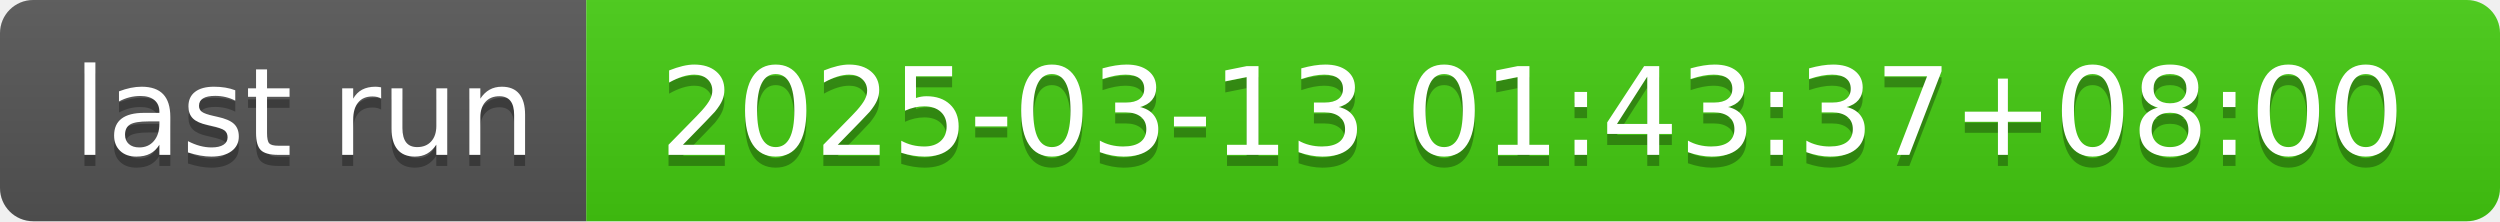
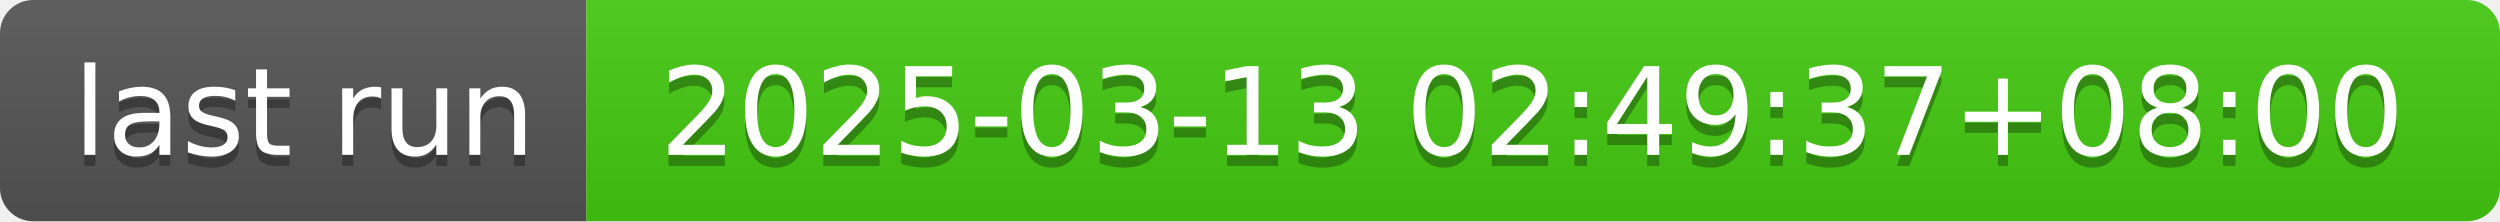
- <svg xmlns="http://www.w3.org/2000/svg" width="226" height="20" role="img" aria-label="last run: 2025-03-13 01:43:37+08:00">
+ <svg xmlns="http://www.w3.org/2000/svg" width="226" height="20" role="img" aria-label="last run: 2025-03-13 02:49:37+08:00">
  <linearGradient id="s" x2="0" y2="100%">
    <stop offset="0" stop-color="#bbb" stop-opacity=".1" />
    <stop offset="1" stop-opacity=".1" />
  </linearGradient>
  <clipPath id="r">
    <rect width="226" height="20" rx="3" fill="#fff" />
  </clipPath>
  <g clip-path="url(#r)">
    <rect width="53" height="20" fill="#555" />
    <rect x="53" width="173" height="20" fill="#4c1" />
    <rect width="226" height="20" fill="url(#s)" />
  </g>
  <g fill="#fff" text-anchor="middle" font-family="Verdana,Geneva,DejaVu Sans,sans-serif" text-rendering="geometricPrecision" font-size="110">
    <text aria-hidden="true" x="275" y="150" fill="#010101" fill-opacity=".3" transform="scale(.1)" textLength="430">last run</text>
    <text x="275" y="140" transform="scale(.1)" fill="#fff" textLength="430">last run</text>
-     <text aria-hidden="true" x="1385" y="150" fill="#010101" fill-opacity=".3" transform="scale(.1)" textLength="1630">2025-03-13 01:43:37+08:00</text>
-     <text x="1385" y="140" transform="scale(.1)" fill="#fff" textLength="1630">2025-03-13 01:43:37+08:00</text>
+     <text aria-hidden="true" x="1385" y="150" fill="#010101" fill-opacity=".3" transform="scale(.1)" textLength="1630">2025-03-13 02:49:37+08:00</text>
+     <text x="1385" y="140" transform="scale(.1)" fill="#fff" textLength="1630">2025-03-13 02:49:37+08:00</text>
  </g>
</svg>
